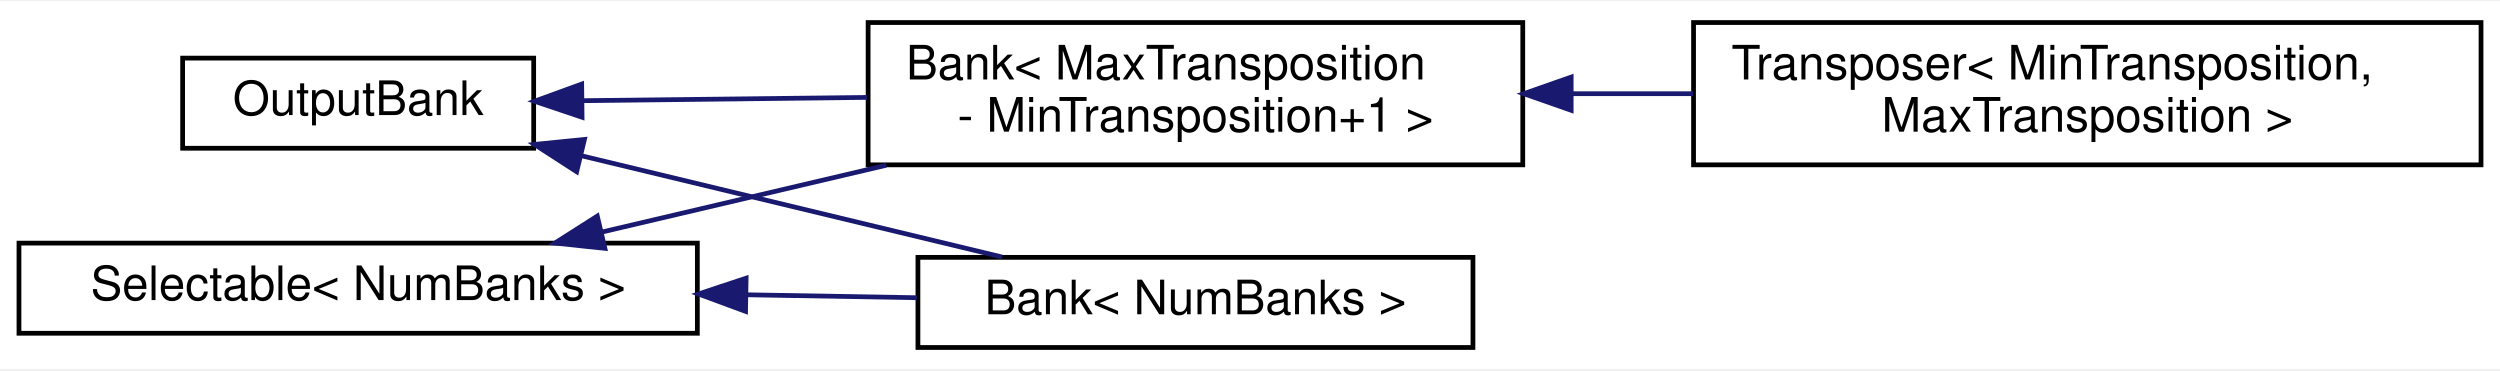
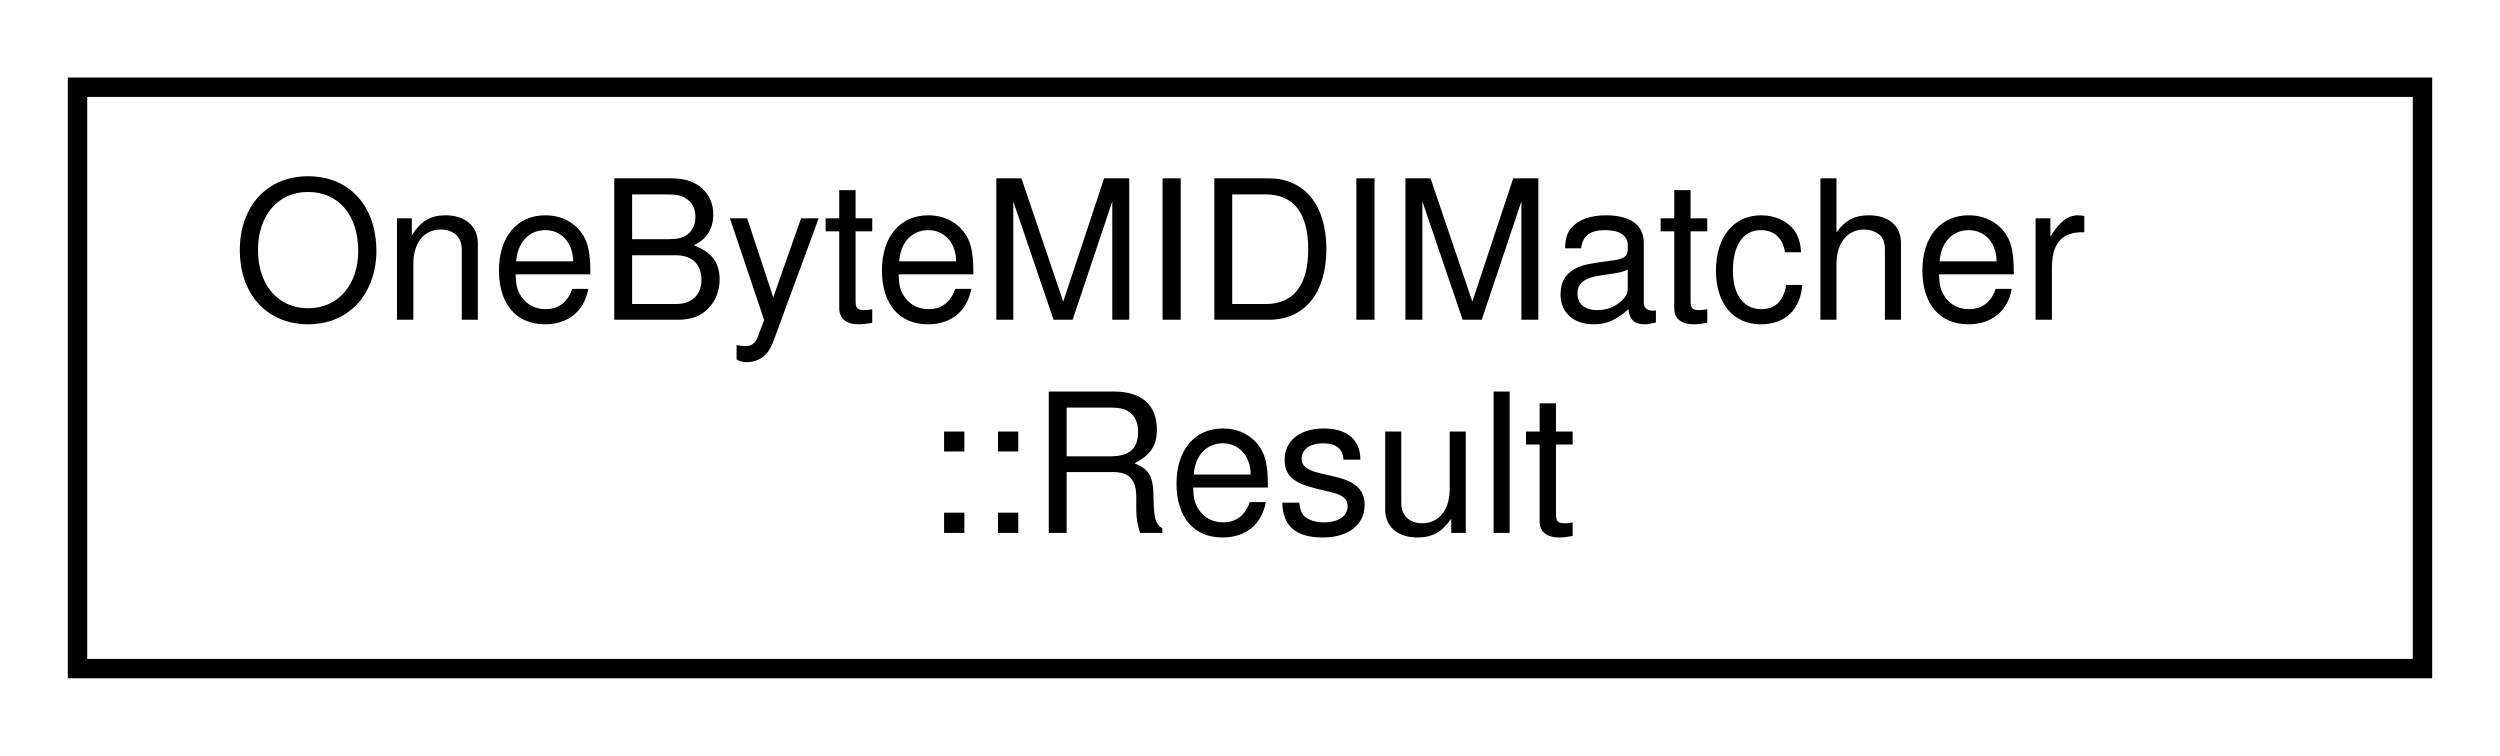
- <svg xmlns="http://www.w3.org/2000/svg" xmlns:xlink="http://www.w3.org/1999/xlink" width="527pt" height="78pt" viewBox="0.00 0.00 527.00 77.50">
-   <g id="graph0" class="graph" transform="scale(1 1) rotate(0) translate(4 73.5)">
-     <polygon fill="white" stroke="transparent" points="-4,4 -4,-73.5 523,-73.5 523,4 -4,4" />
+ <svg xmlns="http://www.w3.org/2000/svg" xmlns:xlink="http://www.w3.org/1999/xlink" width="129pt" height="39pt" viewBox="0.00 0.00 129.00 39.00">
+   <g id="graph0" class="graph" transform="scale(1 1) rotate(0) translate(4 35)">
+     <polygon fill="white" stroke="transparent" points="-4,4 -4,-35 125,-35 125,4 -4,4" />
    <g id="node1" class="node">
      <g id="a_node1">
-         <a xlink:href="d9/d36/classOutputBank.html" target="_top" xlink:title="A class for changing the address of BankableMIDIOutputs.">
-           <polygon fill="white" stroke="black" points="34.5,-42.5 34.5,-61.5 108.5,-61.5 108.5,-42.5 34.5,-42.5" />
-           <text text-anchor="middle" x="71.5" y="-49.5" font-family="Helvetica,sans-Serif" font-size="10.00">OutputBank</text>
+         <a xlink:href="dc/dd7/structOneByteMIDIMatcher.html#d8/d1a/structOneByteMIDIMatcher_1_1Result" target="_top" xlink:title=" ">
+           <polygon fill="white" stroke="black" points="0,-0.5 0,-30.5 121,-30.5 121,-0.5 0,-0.5" />
+           <text text-anchor="start" x="8" y="-18.5" font-family="Helvetica,sans-Serif" font-size="10.00">OneByteMIDIMatcher</text>
+           <text text-anchor="middle" x="60.5" y="-7.5" font-family="Helvetica,sans-Serif" font-size="10.00">::Result</text>
        </a>
      </g>
    </g>
-     <g id="node2" class="node">
-       <g id="a_node2">
-         <a xlink:href="db/dbd/classBank.html" target="_top" xlink:title=" ">
-           <polygon fill="white" stroke="black" points="179,-39 179,-69 317,-69 317,-39 179,-39" />
-           <text text-anchor="start" x="187" y="-57" font-family="Helvetica,sans-Serif" font-size="10.00">Bank&lt; MaxTransposition</text>
-           <text text-anchor="middle" x="248" y="-46" font-family="Helvetica,sans-Serif" font-size="10.00"> - MinTransposition+1 &gt;</text>
-         </a>
-       </g>
-     </g>
-     <g id="edge1" class="edge">
-       <path fill="none" stroke="midnightblue" d="M118.8,-52.53C137.18,-52.74 158.7,-52.99 178.8,-53.22" />
-       <polygon fill="midnightblue" stroke="midnightblue" points="118.7,-49.03 108.66,-52.41 118.62,-56.03 118.7,-49.03" />
-     </g>
-     <g id="node4" class="node">
-       <g id="a_node4">
-         <a xlink:href="db/dbd/classBank.html" target="_top" xlink:title="A class that groups Bankable MIDI Output Elements and Bankable MIDI Input Elements,...">
-           <polygon fill="white" stroke="black" points="189.5,-0.5 189.5,-19.5 306.5,-19.5 306.5,-0.5 189.5,-0.5" />
-           <text text-anchor="middle" x="248" y="-7.5" font-family="Helvetica,sans-Serif" font-size="10.00">Bank&lt; NumBanks &gt;</text>
-         </a>
-       </g>
-     </g>
-     <g id="edge3" class="edge">
-       <path fill="none" stroke="midnightblue" d="M118.47,-40.94C146.07,-34.29 180.83,-25.93 207.24,-19.57" />
-       <polygon fill="midnightblue" stroke="midnightblue" points="117.56,-37.55 108.66,-43.3 119.2,-44.36 117.56,-37.55" />
-     </g>
-     <g id="node3" class="node">
-       <g id="a_node3">
-         <a xlink:href="da/db8/classTransposer.html" target="_top" xlink:title="Class for transposing the address of NoteButton and other MIDI elements.">
-           <polygon fill="white" stroke="black" points="353,-39 353,-69 519,-69 519,-39 353,-39" />
-           <text text-anchor="start" x="361" y="-57" font-family="Helvetica,sans-Serif" font-size="10.00">Transposer&lt; MinTransposition,</text>
-           <text text-anchor="middle" x="436" y="-46" font-family="Helvetica,sans-Serif" font-size="10.00"> MaxTransposition &gt;</text>
-         </a>
-       </g>
-     </g>
-     <g id="edge2" class="edge">
-       <path fill="none" stroke="midnightblue" d="M327.39,-54C335.83,-54 344.43,-54 352.91,-54" />
-       <polygon fill="midnightblue" stroke="midnightblue" points="327.2,-50.5 317.2,-54 327.2,-57.5 327.2,-50.5" />
-     </g>
-     <g id="node5" class="node">
-       <g id="a_node5">
-         <a xlink:href="de/de7/classSelectable.html" target="_top" xlink:title=" ">
-           <polygon fill="white" stroke="black" points="0,-3.5 0,-22.5 143,-22.5 143,-3.5 0,-3.5" />
-           <text text-anchor="middle" x="71.5" y="-10.5" font-family="Helvetica,sans-Serif" font-size="10.00">Selectable&lt; NumBanks &gt;</text>
-         </a>
-       </g>
-     </g>
-     <g id="edge4" class="edge">
-       <path fill="none" stroke="midnightblue" d="M122.77,-24.81C141.5,-29.21 163.02,-34.27 182.83,-38.92" />
-       <polygon fill="midnightblue" stroke="midnightblue" points="123.51,-21.39 112.97,-22.51 121.91,-28.2 123.51,-21.39" />
-     </g>
-     <g id="edge5" class="edge">
-       <path fill="none" stroke="midnightblue" d="M153.35,-11.61C165.47,-11.4 177.76,-11.19 189.27,-10.99" />
-       <polygon fill="midnightblue" stroke="midnightblue" points="153.16,-8.11 143.22,-11.78 153.28,-15.11 153.16,-8.11" />
-     </g>
  </g>
</svg>
